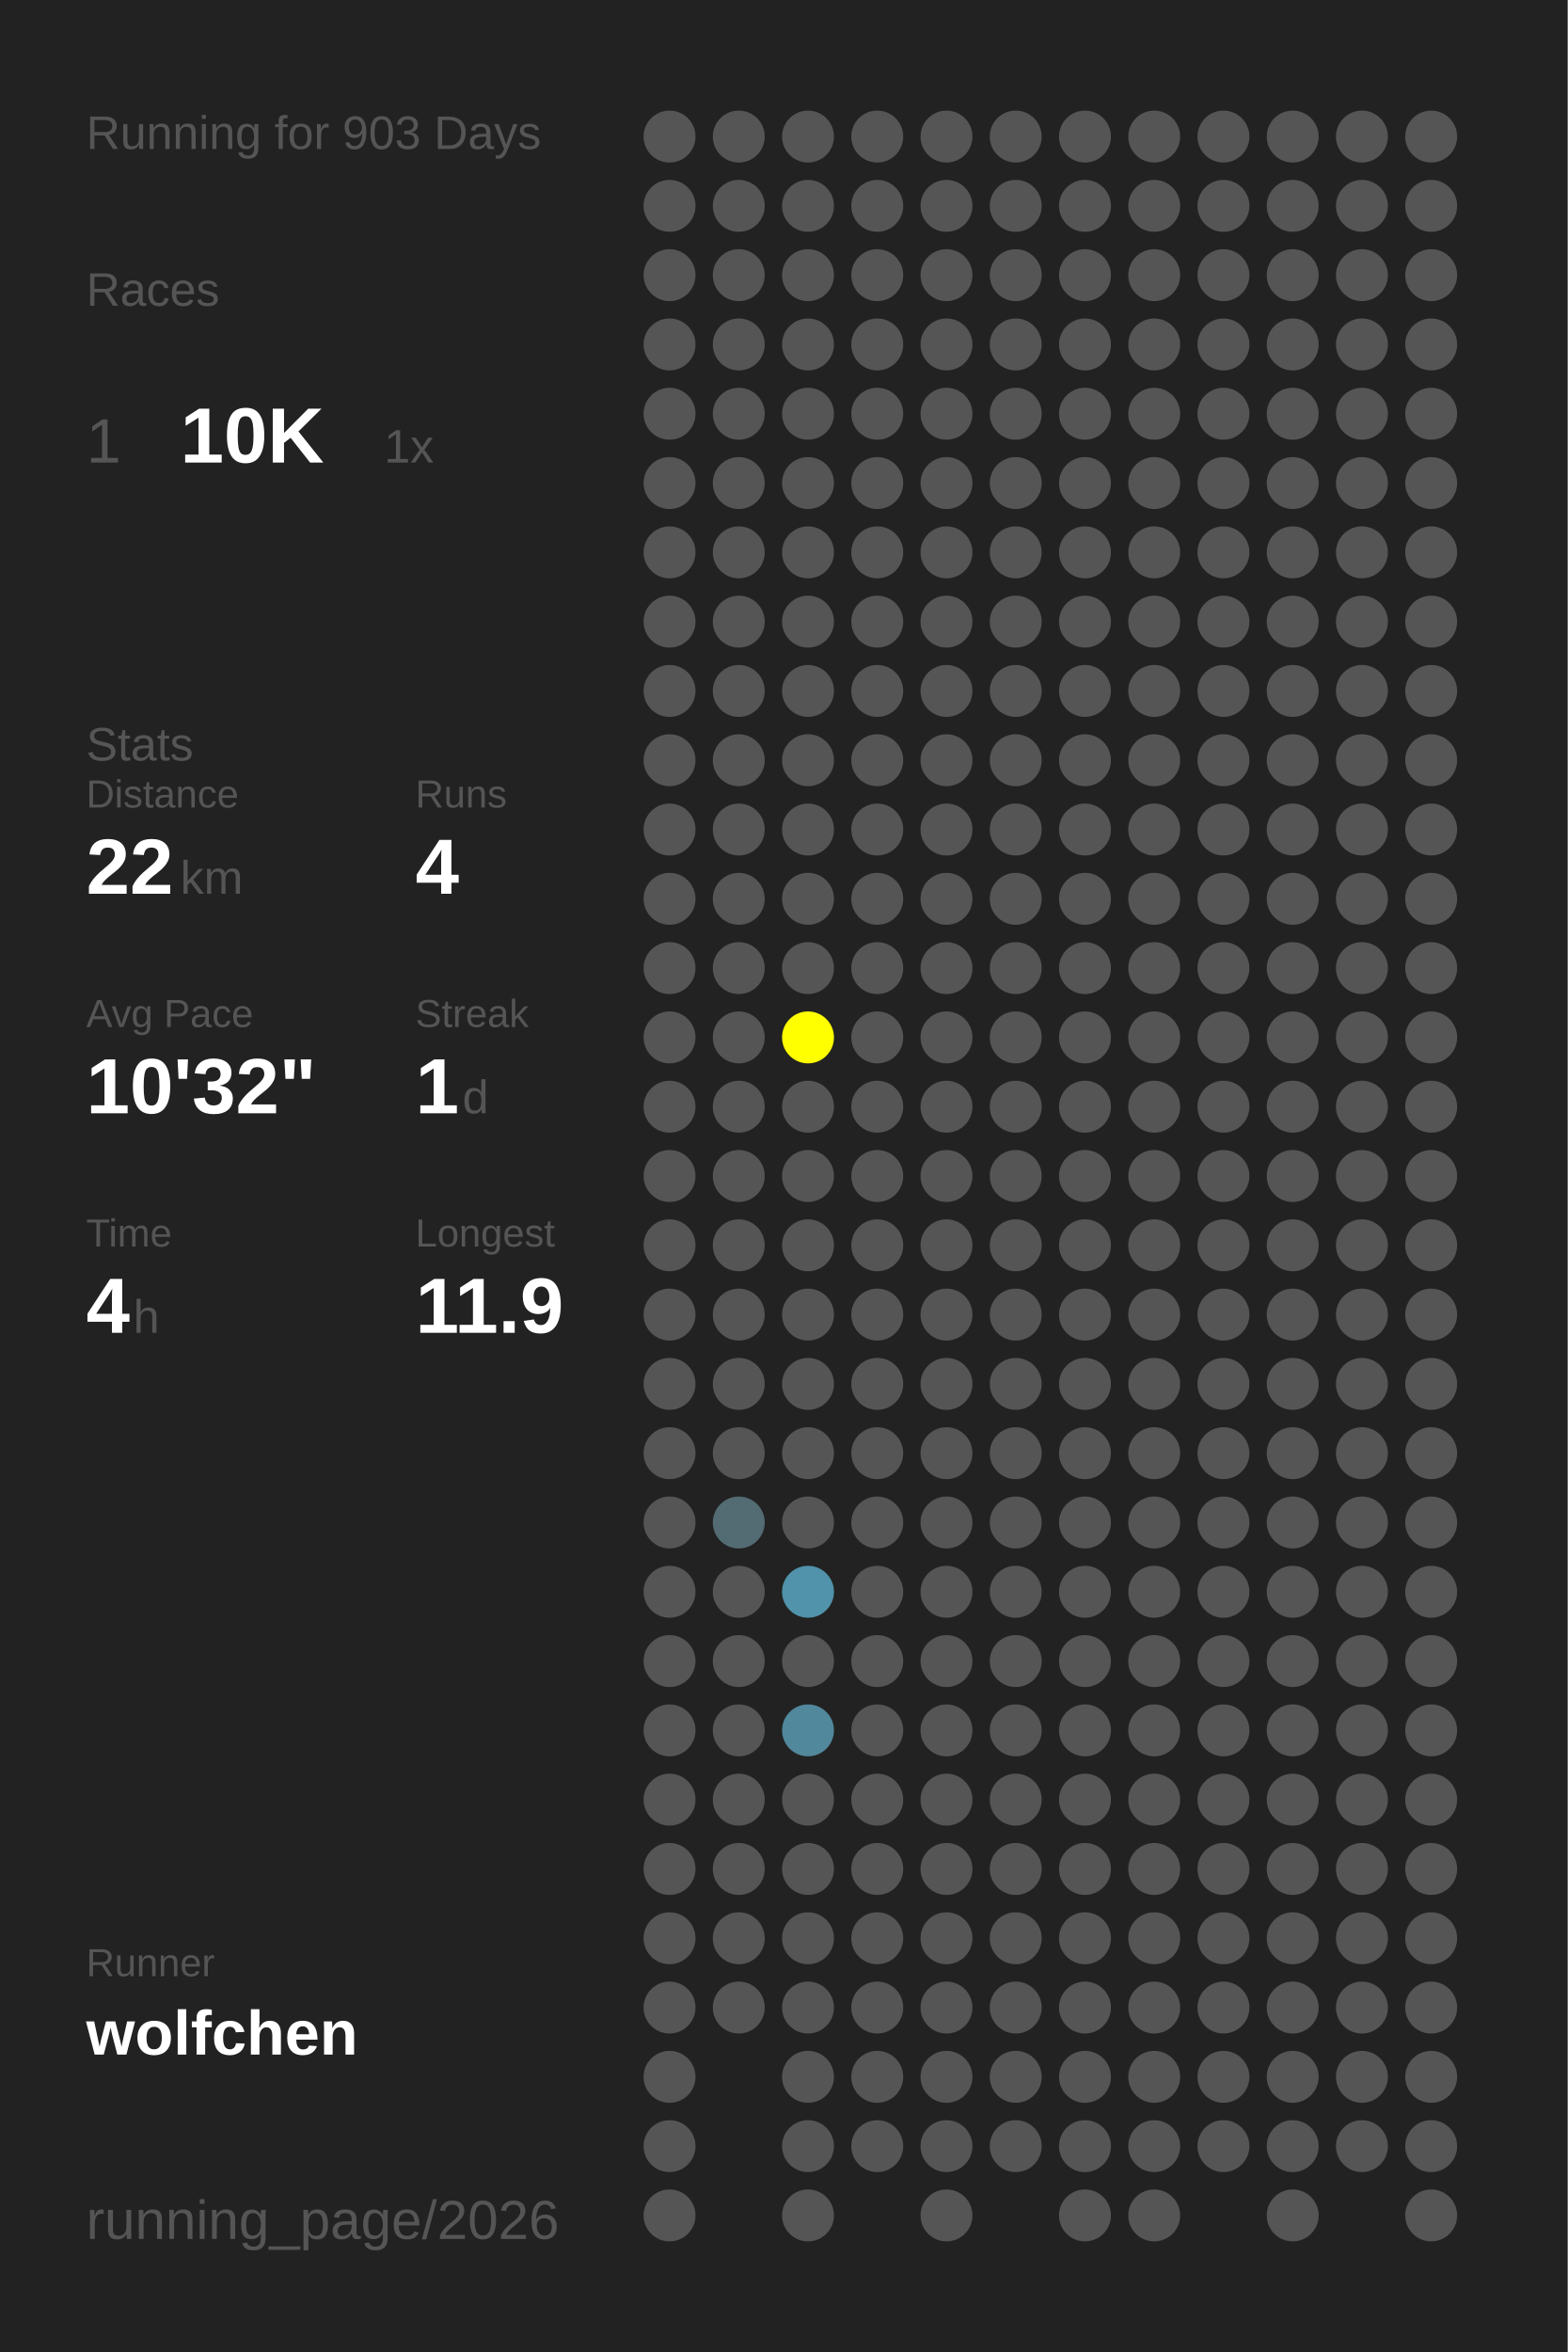
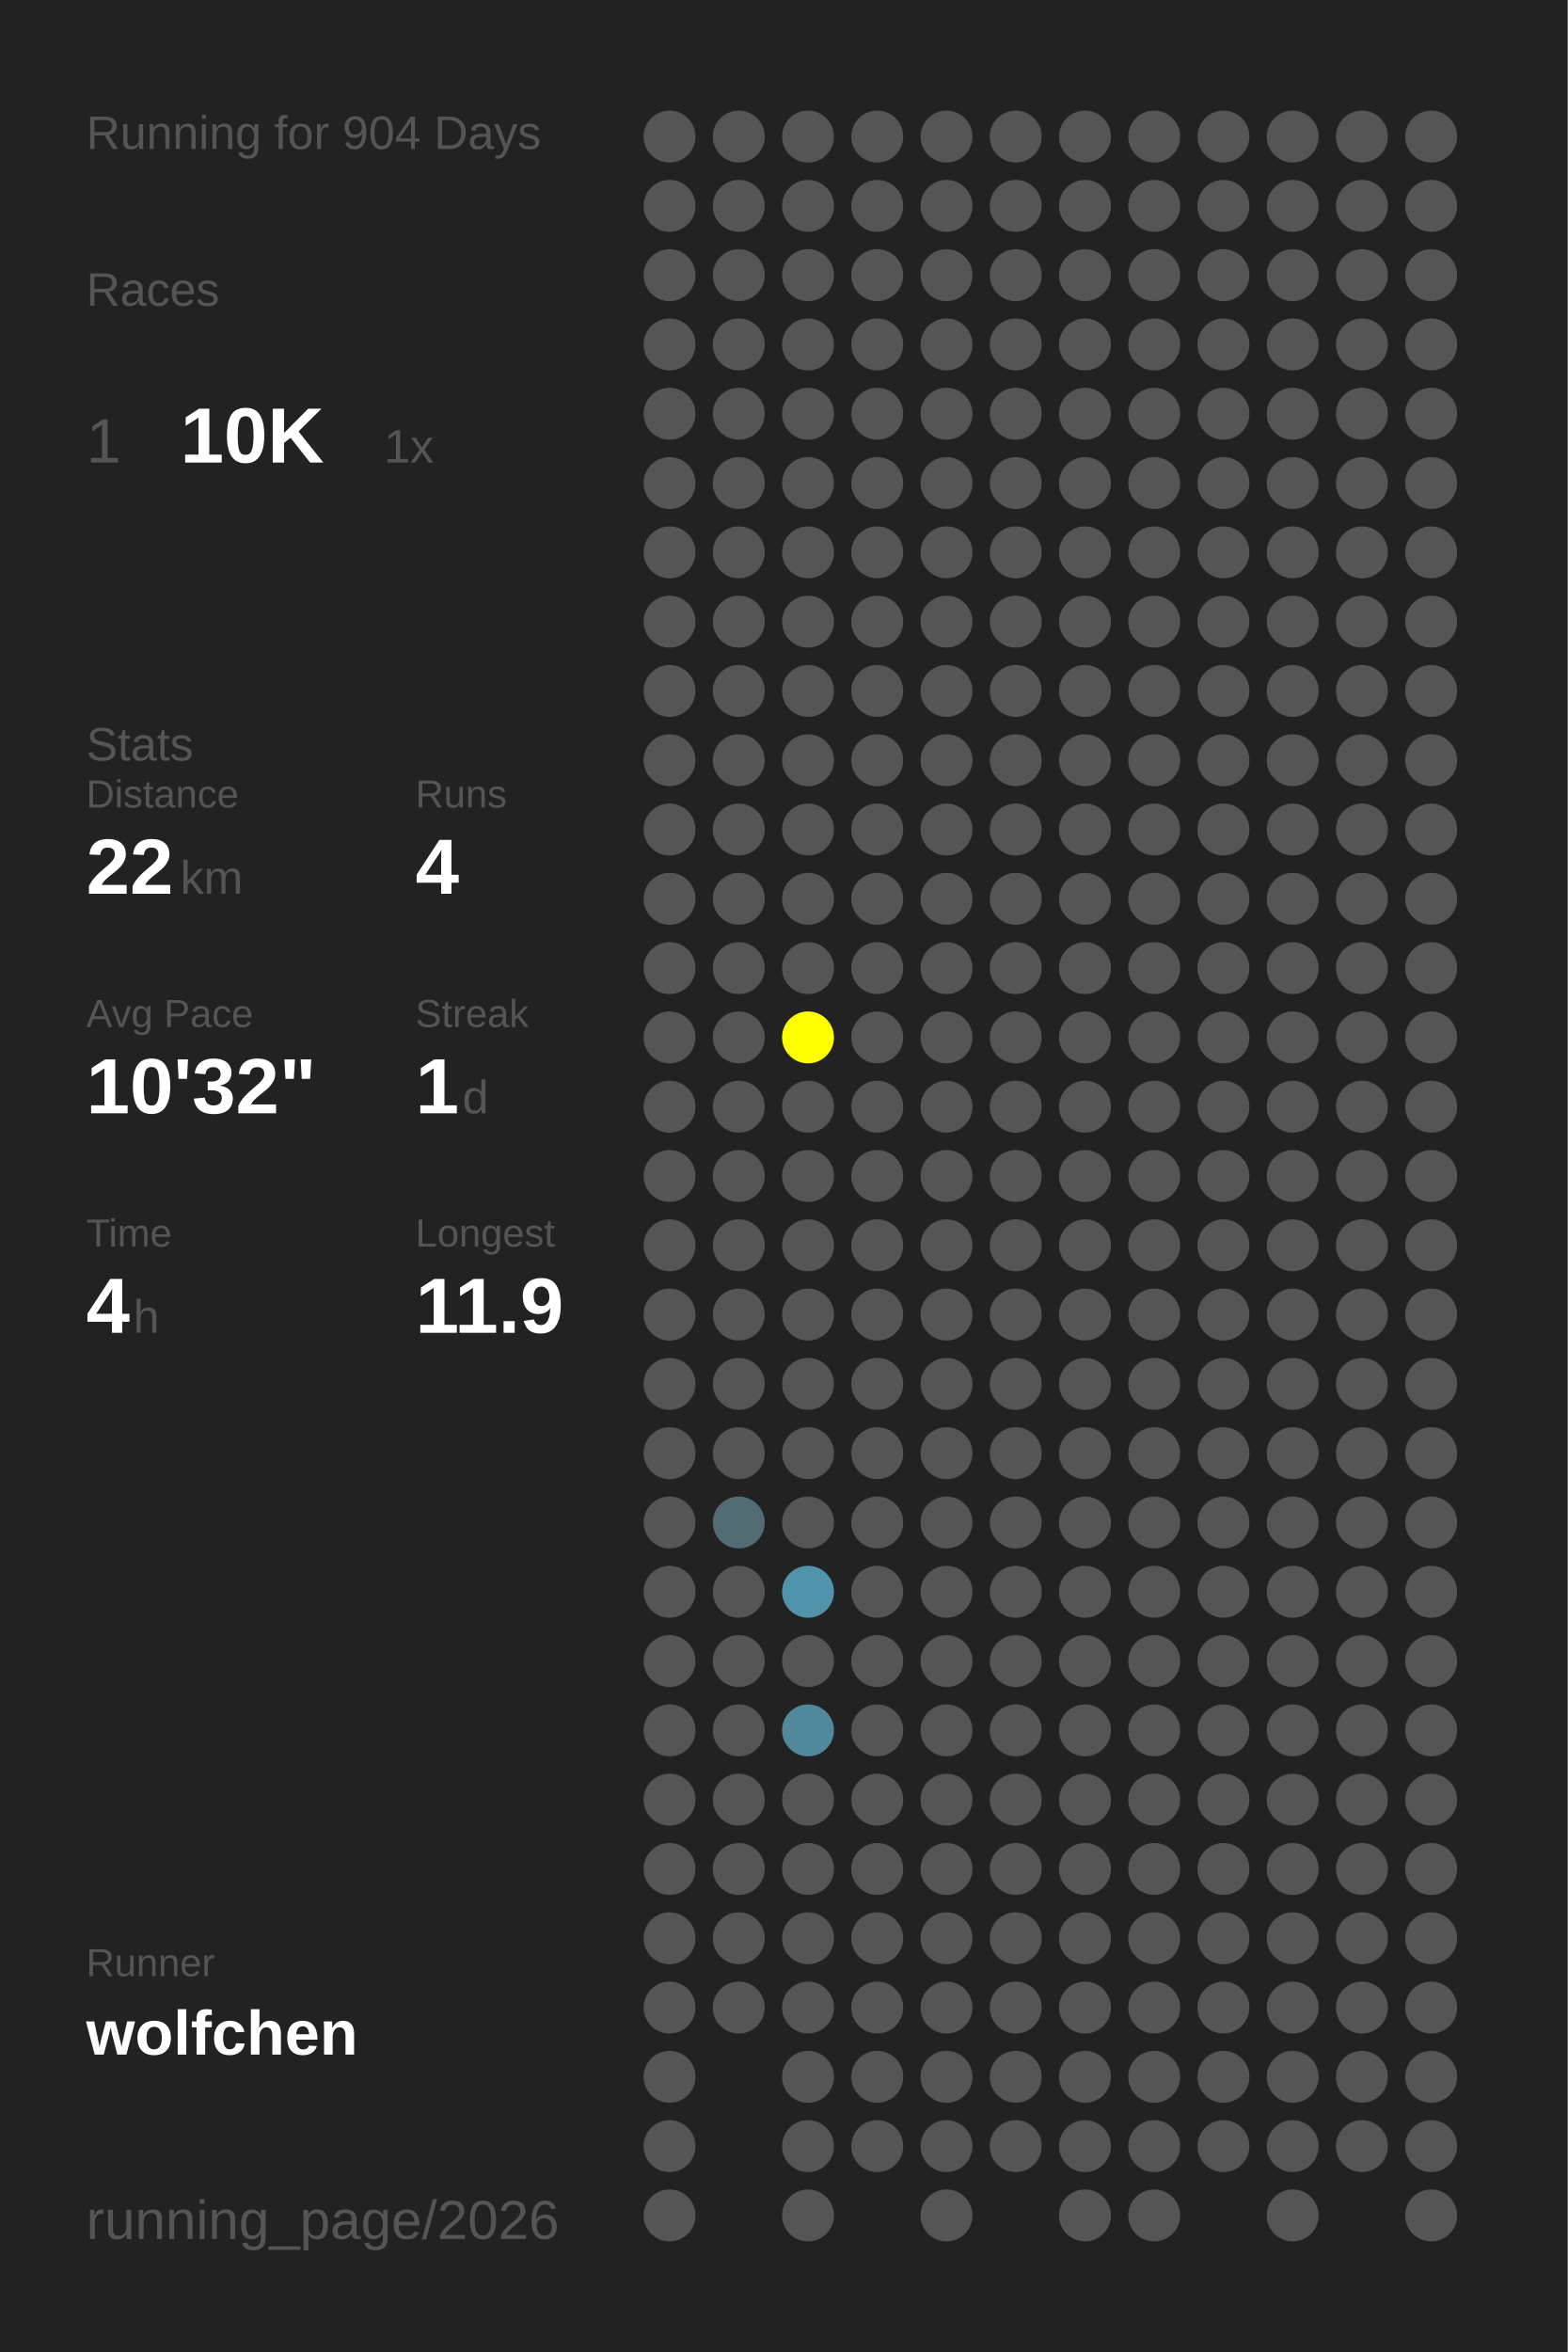
<svg xmlns="http://www.w3.org/2000/svg" baseProfile="full" height="300mm" version="1.1" viewBox="0,0,200,300" width="200mm">
  <defs />
  <rect fill="#222222" height="300" width="200" x="0" y="0" />
-   <text fill="#555555" style="font-size:6px; font-family:Arial;" x="11" y="19">Running for 903 Days</text>
+   <text fill="#555555" style="font-size:6px; font-family:Arial;" x="11" y="19">Running for 904 Days</text>
  <text fill="#555555" style="font-size:6px; font-family:Arial;" x="11" y="39">Races</text>
  <text fill="#555555" style="font-size:8px; font-family:Arial;" x="11" y="59">1</text>
  <text fill="#FFFFFF" style="font-size:10px; font-family:Arial; font-weight:bold;" x="23" y="59">10K</text>
  <text fill="#555555" style="font-size:6px; font-family:Arial;" x="49" y="59">1x</text>
  <text fill="#555555" style="font-size:6px; font-family:Arial;" x="11" y="97">Stats</text>
  <text fill="#555555" style="font-size:5px; font-family:Arial;" x="11" y="103">Distance</text>
  <text fill="#FFFFFF" style="font-size:10px; font-family:Arial; font-weight:bold;" x="11" y="114">22</text>
  <text fill="#555555" style="font-size:6px; font-family:Arial;" x="23" y="114">km</text>
  <text fill="#555555" style="font-size:5px; font-family:Arial;" x="53" y="103">Runs</text>
  <text fill="#FFFFFF" style="font-size:10px; font-family:Arial; font-weight:bold;" x="53" y="114">4</text>
  <text fill="#555555" style="font-size:5px; font-family:Arial;" x="11" y="131">Avg Pace</text>
  <text fill="#FFFFFF" style="font-size:10px; font-family:Arial; font-weight:bold;" x="11" y="142">10'32"</text>
  <text fill="#555555" style="font-size:5px; font-family:Arial;" x="53" y="131">Streak</text>
  <text fill="#FFFFFF" style="font-size:10px; font-family:Arial; font-weight:bold;" x="53" y="142">1</text>
  <text fill="#555555" style="font-size:6px; font-family:Arial;" x="59" y="142">d</text>
  <text fill="#555555" style="font-size:5px; font-family:Arial;" x="11" y="159">Time</text>
  <text fill="#FFFFFF" style="font-size:10px; font-family:Arial; font-weight:bold;" x="11" y="170">4</text>
  <text fill="#555555" style="font-size:6px; font-family:Arial;" x="17" y="170">h</text>
  <text fill="#555555" style="font-size:5px; font-family:Arial;" x="53" y="159">Longest</text>
  <text fill="#FFFFFF" style="font-size:10px; font-family:Arial; font-weight:bold;" x="53" y="170">11.9</text>
  <text fill="#555555" style="font-size:5px; font-family:Arial;" x="11" y="252.065">Runner</text>
  <text fill="#FFFFFF" style="font-size:8px; font-family:Arial; font-weight:bold;" x="11" y="262.065">wolfchen</text>
  <text fill="#555555" style="font-size:7px; font-family:Arial;" x="11" y="285.581">running_page/2026</text>
  <circle cx="85.417" cy="17.419" fill="#555555" r="3.312" />
  <circle cx="85.417" cy="26.258" fill="#555555" r="3.312" />
  <circle cx="85.417" cy="35.097" fill="#555555" r="3.312" />
  <circle cx="85.417" cy="43.935" fill="#555555" r="3.312" />
  <circle cx="85.417" cy="52.774" fill="#555555" r="3.312" />
  <circle cx="85.417" cy="61.613" fill="#555555" r="3.312" />
  <circle cx="85.417" cy="70.452" fill="#555555" r="3.312" />
  <circle cx="85.417" cy="79.29" fill="#555555" r="3.312" />
  <circle cx="85.417" cy="88.129" fill="#555555" r="3.312" />
  <circle cx="85.417" cy="96.968" fill="#555555" r="3.312" />
  <circle cx="85.417" cy="105.806" fill="#555555" r="3.312" />
  <circle cx="85.417" cy="114.645" fill="#555555" r="3.312" />
  <circle cx="85.417" cy="123.484" fill="#555555" r="3.312" />
  <circle cx="85.417" cy="132.323" fill="#555555" r="3.312" />
  <circle cx="85.417" cy="141.161" fill="#555555" r="3.312" />
  <circle cx="85.417" cy="150" fill="#555555" r="3.312" />
  <circle cx="85.417" cy="158.839" fill="#555555" r="3.312" />
  <circle cx="85.417" cy="167.677" fill="#555555" r="3.312" />
  <circle cx="85.417" cy="176.516" fill="#555555" r="3.312" />
  <circle cx="85.417" cy="185.355" fill="#555555" r="3.312" />
  <circle cx="85.417" cy="194.194" fill="#555555" r="3.312" />
  <circle cx="85.417" cy="203.032" fill="#555555" r="3.312" />
  <circle cx="85.417" cy="211.871" fill="#555555" r="3.312" />
  <circle cx="85.417" cy="220.71" fill="#555555" r="3.312" />
  <circle cx="85.417" cy="229.548" fill="#555555" r="3.312" />
  <circle cx="85.417" cy="238.387" fill="#555555" r="3.312" />
  <circle cx="85.417" cy="247.226" fill="#555555" r="3.312" />
  <circle cx="85.417" cy="256.065" fill="#555555" r="3.312" />
  <circle cx="85.417" cy="264.903" fill="#555555" r="3.312" />
  <circle cx="85.417" cy="273.742" fill="#555555" r="3.312" />
  <circle cx="85.417" cy="282.581" fill="#555555" r="3.312" />
  <circle cx="94.25" cy="17.419" fill="#555555" r="3.312" />
  <circle cx="94.25" cy="26.258" fill="#555555" r="3.312" />
  <circle cx="94.25" cy="35.097" fill="#555555" r="3.312" />
  <circle cx="94.25" cy="43.935" fill="#555555" r="3.312" />
  <circle cx="94.25" cy="52.774" fill="#555555" r="3.312" />
  <circle cx="94.25" cy="61.613" fill="#555555" r="3.312" />
  <circle cx="94.25" cy="70.452" fill="#555555" r="3.312" />
  <circle cx="94.25" cy="79.29" fill="#555555" r="3.312" />
  <circle cx="94.25" cy="88.129" fill="#555555" r="3.312" />
  <circle cx="94.25" cy="96.968" fill="#555555" r="3.312" />
  <circle cx="94.25" cy="105.806" fill="#555555" r="3.312" />
  <circle cx="94.25" cy="114.645" fill="#555555" r="3.312" />
  <circle cx="94.25" cy="123.484" fill="#555555" r="3.312" />
  <circle cx="94.25" cy="132.323" fill="#555555" r="3.312" />
  <circle cx="94.25" cy="141.161" fill="#555555" r="3.312" />
  <circle cx="94.25" cy="150" fill="#555555" r="3.312" />
  <circle cx="94.25" cy="158.839" fill="#555555" r="3.312" />
  <circle cx="94.25" cy="167.677" fill="#555555" r="3.312" />
  <circle cx="94.25" cy="176.516" fill="#555555" r="3.312" />
  <circle cx="94.25" cy="185.355" fill="#555555" r="3.312" />
  <circle cx="94.25" cy="194.194" fill="#536b73" r="3.312" />
  <circle cx="94.25" cy="203.032" fill="#555555" r="3.312" />
  <circle cx="94.25" cy="211.871" fill="#555555" r="3.312" />
  <circle cx="94.25" cy="220.71" fill="#555555" r="3.312" />
  <circle cx="94.25" cy="229.548" fill="#555555" r="3.312" />
  <circle cx="94.25" cy="238.387" fill="#555555" r="3.312" />
  <circle cx="94.25" cy="247.226" fill="#555555" r="3.312" />
  <circle cx="94.25" cy="256.065" fill="#555555" r="3.312" />
  <circle cx="103.083" cy="17.419" fill="#555555" r="3.312" />
  <circle cx="103.083" cy="26.258" fill="#555555" r="3.312" />
  <circle cx="103.083" cy="35.097" fill="#555555" r="3.312" />
  <circle cx="103.083" cy="43.935" fill="#555555" r="3.312" />
  <circle cx="103.083" cy="52.774" fill="#555555" r="3.312" />
  <circle cx="103.083" cy="61.613" fill="#555555" r="3.312" />
  <circle cx="103.083" cy="70.452" fill="#555555" r="3.312" />
  <circle cx="103.083" cy="79.29" fill="#555555" r="3.312" />
  <circle cx="103.083" cy="88.129" fill="#555555" r="3.312" />
  <circle cx="103.083" cy="96.968" fill="#555555" r="3.312" />
  <circle cx="103.083" cy="105.806" fill="#555555" r="3.312" />
  <circle cx="103.083" cy="114.645" fill="#555555" r="3.312" />
  <circle cx="103.083" cy="123.484" fill="#555555" r="3.312" />
  <circle cx="103.083" cy="132.323" fill="#FFFF00" r="3.312" />
  <circle cx="103.083" cy="141.161" fill="#555555" r="3.312" />
  <circle cx="103.083" cy="150" fill="#555555" r="3.312" />
  <circle cx="103.083" cy="158.839" fill="#555555" r="3.312" />
  <circle cx="103.083" cy="167.677" fill="#555555" r="3.312" />
  <circle cx="103.083" cy="176.516" fill="#555555" r="3.312" />
  <circle cx="103.083" cy="185.355" fill="#555555" r="3.312" />
  <circle cx="103.083" cy="194.194" fill="#555555" r="3.312" />
  <circle cx="103.083" cy="203.032" fill="#5093aa" r="3.312" />
  <circle cx="103.083" cy="211.871" fill="#555555" r="3.312" />
  <circle cx="103.083" cy="220.71" fill="#51889b" r="3.312" />
  <circle cx="103.083" cy="229.548" fill="#555555" r="3.312" />
  <circle cx="103.083" cy="238.387" fill="#555555" r="3.312" />
  <circle cx="103.083" cy="247.226" fill="#555555" r="3.312" />
  <circle cx="103.083" cy="256.065" fill="#555555" r="3.312" />
  <circle cx="103.083" cy="264.903" fill="#555555" r="3.312" />
  <circle cx="103.083" cy="273.742" fill="#555555" r="3.312" />
  <circle cx="103.083" cy="282.581" fill="#555555" r="3.312" />
  <circle cx="111.917" cy="17.419" fill="#555555" r="3.312" />
  <circle cx="111.917" cy="26.258" fill="#555555" r="3.312" />
  <circle cx="111.917" cy="35.097" fill="#555555" r="3.312" />
  <circle cx="111.917" cy="43.935" fill="#555555" r="3.312" />
  <circle cx="111.917" cy="52.774" fill="#555555" r="3.312" />
  <circle cx="111.917" cy="61.613" fill="#555555" r="3.312" />
  <circle cx="111.917" cy="70.452" fill="#555555" r="3.312" />
  <circle cx="111.917" cy="79.29" fill="#555555" r="3.312" />
  <circle cx="111.917" cy="88.129" fill="#555555" r="3.312" />
  <circle cx="111.917" cy="96.968" fill="#555555" r="3.312" />
  <circle cx="111.917" cy="105.806" fill="#555555" r="3.312" />
  <circle cx="111.917" cy="114.645" fill="#555555" r="3.312" />
  <circle cx="111.917" cy="123.484" fill="#555555" r="3.312" />
  <circle cx="111.917" cy="132.323" fill="#555555" r="3.312" />
  <circle cx="111.917" cy="141.161" fill="#555555" r="3.312" />
  <circle cx="111.917" cy="150" fill="#555555" r="3.312" />
  <circle cx="111.917" cy="158.839" fill="#555555" r="3.312" />
  <circle cx="111.917" cy="167.677" fill="#555555" r="3.312" />
  <circle cx="111.917" cy="176.516" fill="#555555" r="3.312" />
  <circle cx="111.917" cy="185.355" fill="#555555" r="3.312" />
  <circle cx="111.917" cy="194.194" fill="#555555" r="3.312" />
  <circle cx="111.917" cy="203.032" fill="#555555" r="3.312" />
  <circle cx="111.917" cy="211.871" fill="#555555" r="3.312" />
  <circle cx="111.917" cy="220.71" fill="#555555" r="3.312" />
  <circle cx="111.917" cy="229.548" fill="#555555" r="3.312" />
  <circle cx="111.917" cy="238.387" fill="#555555" r="3.312" />
  <circle cx="111.917" cy="247.226" fill="#555555" r="3.312" />
  <circle cx="111.917" cy="256.065" fill="#555555" r="3.312" />
  <circle cx="111.917" cy="264.903" fill="#555555" r="3.312" />
  <circle cx="111.917" cy="273.742" fill="#555555" r="3.312" />
  <circle cx="120.75" cy="17.419" fill="#555555" r="3.312" />
  <circle cx="120.75" cy="26.258" fill="#555555" r="3.312" />
  <circle cx="120.75" cy="35.097" fill="#555555" r="3.312" />
  <circle cx="120.75" cy="43.935" fill="#555555" r="3.312" />
  <circle cx="120.75" cy="52.774" fill="#555555" r="3.312" />
  <circle cx="120.75" cy="61.613" fill="#555555" r="3.312" />
  <circle cx="120.75" cy="70.452" fill="#555555" r="3.312" />
  <circle cx="120.75" cy="79.29" fill="#555555" r="3.312" />
  <circle cx="120.75" cy="88.129" fill="#555555" r="3.312" />
  <circle cx="120.75" cy="96.968" fill="#555555" r="3.312" />
  <circle cx="120.75" cy="105.806" fill="#555555" r="3.312" />
  <circle cx="120.75" cy="114.645" fill="#555555" r="3.312" />
  <circle cx="120.75" cy="123.484" fill="#555555" r="3.312" />
  <circle cx="120.75" cy="132.323" fill="#555555" r="3.312" />
  <circle cx="120.75" cy="141.161" fill="#555555" r="3.312" />
  <circle cx="120.75" cy="150" fill="#555555" r="3.312" />
  <circle cx="120.75" cy="158.839" fill="#555555" r="3.312" />
  <circle cx="120.75" cy="167.677" fill="#555555" r="3.312" />
  <circle cx="120.75" cy="176.516" fill="#555555" r="3.312" />
  <circle cx="120.75" cy="185.355" fill="#555555" r="3.312" />
  <circle cx="120.75" cy="194.194" fill="#555555" r="3.312" />
  <circle cx="120.75" cy="203.032" fill="#555555" r="3.312" />
  <circle cx="120.75" cy="211.871" fill="#555555" r="3.312" />
  <circle cx="120.75" cy="220.71" fill="#555555" r="3.312" />
  <circle cx="120.75" cy="229.548" fill="#555555" r="3.312" />
  <circle cx="120.75" cy="238.387" fill="#555555" r="3.312" />
  <circle cx="120.75" cy="247.226" fill="#555555" r="3.312" />
  <circle cx="120.75" cy="256.065" fill="#555555" r="3.312" />
  <circle cx="120.75" cy="264.903" fill="#555555" r="3.312" />
  <circle cx="120.75" cy="273.742" fill="#555555" r="3.312" />
  <circle cx="120.75" cy="282.581" fill="#555555" r="3.312" />
  <circle cx="129.583" cy="17.419" fill="#555555" r="3.312" />
  <circle cx="129.583" cy="26.258" fill="#555555" r="3.312" />
  <circle cx="129.583" cy="35.097" fill="#555555" r="3.312" />
  <circle cx="129.583" cy="43.935" fill="#555555" r="3.312" />
  <circle cx="129.583" cy="52.774" fill="#555555" r="3.312" />
  <circle cx="129.583" cy="61.613" fill="#555555" r="3.312" />
  <circle cx="129.583" cy="70.452" fill="#555555" r="3.312" />
  <circle cx="129.583" cy="79.29" fill="#555555" r="3.312" />
  <circle cx="129.583" cy="88.129" fill="#555555" r="3.312" />
  <circle cx="129.583" cy="96.968" fill="#555555" r="3.312" />
  <circle cx="129.583" cy="105.806" fill="#555555" r="3.312" />
  <circle cx="129.583" cy="114.645" fill="#555555" r="3.312" />
  <circle cx="129.583" cy="123.484" fill="#555555" r="3.312" />
  <circle cx="129.583" cy="132.323" fill="#555555" r="3.312" />
  <circle cx="129.583" cy="141.161" fill="#555555" r="3.312" />
  <circle cx="129.583" cy="150" fill="#555555" r="3.312" />
  <circle cx="129.583" cy="158.839" fill="#555555" r="3.312" />
  <circle cx="129.583" cy="167.677" fill="#555555" r="3.312" />
  <circle cx="129.583" cy="176.516" fill="#555555" r="3.312" />
  <circle cx="129.583" cy="185.355" fill="#555555" r="3.312" />
  <circle cx="129.583" cy="194.194" fill="#555555" r="3.312" />
  <circle cx="129.583" cy="203.032" fill="#555555" r="3.312" />
  <circle cx="129.583" cy="211.871" fill="#555555" r="3.312" />
  <circle cx="129.583" cy="220.71" fill="#555555" r="3.312" />
  <circle cx="129.583" cy="229.548" fill="#555555" r="3.312" />
  <circle cx="129.583" cy="238.387" fill="#555555" r="3.312" />
  <circle cx="129.583" cy="247.226" fill="#555555" r="3.312" />
  <circle cx="129.583" cy="256.065" fill="#555555" r="3.312" />
  <circle cx="129.583" cy="264.903" fill="#555555" r="3.312" />
  <circle cx="129.583" cy="273.742" fill="#555555" r="3.312" />
  <circle cx="138.417" cy="17.419" fill="#555555" r="3.312" />
  <circle cx="138.417" cy="26.258" fill="#555555" r="3.312" />
  <circle cx="138.417" cy="35.097" fill="#555555" r="3.312" />
  <circle cx="138.417" cy="43.935" fill="#555555" r="3.312" />
  <circle cx="138.417" cy="52.774" fill="#555555" r="3.312" />
  <circle cx="138.417" cy="61.613" fill="#555555" r="3.312" />
  <circle cx="138.417" cy="70.452" fill="#555555" r="3.312" />
  <circle cx="138.417" cy="79.29" fill="#555555" r="3.312" />
  <circle cx="138.417" cy="88.129" fill="#555555" r="3.312" />
  <circle cx="138.417" cy="96.968" fill="#555555" r="3.312" />
  <circle cx="138.417" cy="105.806" fill="#555555" r="3.312" />
  <circle cx="138.417" cy="114.645" fill="#555555" r="3.312" />
  <circle cx="138.417" cy="123.484" fill="#555555" r="3.312" />
  <circle cx="138.417" cy="132.323" fill="#555555" r="3.312" />
  <circle cx="138.417" cy="141.161" fill="#555555" r="3.312" />
  <circle cx="138.417" cy="150" fill="#555555" r="3.312" />
  <circle cx="138.417" cy="158.839" fill="#555555" r="3.312" />
  <circle cx="138.417" cy="167.677" fill="#555555" r="3.312" />
  <circle cx="138.417" cy="176.516" fill="#555555" r="3.312" />
  <circle cx="138.417" cy="185.355" fill="#555555" r="3.312" />
  <circle cx="138.417" cy="194.194" fill="#555555" r="3.312" />
  <circle cx="138.417" cy="203.032" fill="#555555" r="3.312" />
  <circle cx="138.417" cy="211.871" fill="#555555" r="3.312" />
  <circle cx="138.417" cy="220.71" fill="#555555" r="3.312" />
  <circle cx="138.417" cy="229.548" fill="#555555" r="3.312" />
  <circle cx="138.417" cy="238.387" fill="#555555" r="3.312" />
  <circle cx="138.417" cy="247.226" fill="#555555" r="3.312" />
  <circle cx="138.417" cy="256.065" fill="#555555" r="3.312" />
  <circle cx="138.417" cy="264.903" fill="#555555" r="3.312" />
  <circle cx="138.417" cy="273.742" fill="#555555" r="3.312" />
  <circle cx="138.417" cy="282.581" fill="#555555" r="3.312" />
  <circle cx="147.25" cy="17.419" fill="#555555" r="3.312" />
  <circle cx="147.25" cy="26.258" fill="#555555" r="3.312" />
  <circle cx="147.25" cy="35.097" fill="#555555" r="3.312" />
  <circle cx="147.25" cy="43.935" fill="#555555" r="3.312" />
  <circle cx="147.25" cy="52.774" fill="#555555" r="3.312" />
  <circle cx="147.25" cy="61.613" fill="#555555" r="3.312" />
  <circle cx="147.25" cy="70.452" fill="#555555" r="3.312" />
  <circle cx="147.25" cy="79.29" fill="#555555" r="3.312" />
  <circle cx="147.25" cy="88.129" fill="#555555" r="3.312" />
  <circle cx="147.25" cy="96.968" fill="#555555" r="3.312" />
  <circle cx="147.25" cy="105.806" fill="#555555" r="3.312" />
  <circle cx="147.25" cy="114.645" fill="#555555" r="3.312" />
  <circle cx="147.25" cy="123.484" fill="#555555" r="3.312" />
  <circle cx="147.25" cy="132.323" fill="#555555" r="3.312" />
  <circle cx="147.25" cy="141.161" fill="#555555" r="3.312" />
  <circle cx="147.25" cy="150" fill="#555555" r="3.312" />
  <circle cx="147.25" cy="158.839" fill="#555555" r="3.312" />
  <circle cx="147.25" cy="167.677" fill="#555555" r="3.312" />
  <circle cx="147.25" cy="176.516" fill="#555555" r="3.312" />
  <circle cx="147.25" cy="185.355" fill="#555555" r="3.312" />
  <circle cx="147.25" cy="194.194" fill="#555555" r="3.312" />
  <circle cx="147.25" cy="203.032" fill="#555555" r="3.312" />
  <circle cx="147.25" cy="211.871" fill="#555555" r="3.312" />
  <circle cx="147.25" cy="220.71" fill="#555555" r="3.312" />
  <circle cx="147.25" cy="229.548" fill="#555555" r="3.312" />
  <circle cx="147.25" cy="238.387" fill="#555555" r="3.312" />
  <circle cx="147.25" cy="247.226" fill="#555555" r="3.312" />
  <circle cx="147.25" cy="256.065" fill="#555555" r="3.312" />
  <circle cx="147.25" cy="264.903" fill="#555555" r="3.312" />
  <circle cx="147.25" cy="273.742" fill="#555555" r="3.312" />
  <circle cx="147.25" cy="282.581" fill="#555555" r="3.312" />
  <circle cx="156.083" cy="17.419" fill="#555555" r="3.312" />
  <circle cx="156.083" cy="26.258" fill="#555555" r="3.312" />
  <circle cx="156.083" cy="35.097" fill="#555555" r="3.312" />
  <circle cx="156.083" cy="43.935" fill="#555555" r="3.312" />
  <circle cx="156.083" cy="52.774" fill="#555555" r="3.312" />
  <circle cx="156.083" cy="61.613" fill="#555555" r="3.312" />
  <circle cx="156.083" cy="70.452" fill="#555555" r="3.312" />
  <circle cx="156.083" cy="79.29" fill="#555555" r="3.312" />
  <circle cx="156.083" cy="88.129" fill="#555555" r="3.312" />
  <circle cx="156.083" cy="96.968" fill="#555555" r="3.312" />
  <circle cx="156.083" cy="105.806" fill="#555555" r="3.312" />
  <circle cx="156.083" cy="114.645" fill="#555555" r="3.312" />
  <circle cx="156.083" cy="123.484" fill="#555555" r="3.312" />
  <circle cx="156.083" cy="132.323" fill="#555555" r="3.312" />
  <circle cx="156.083" cy="141.161" fill="#555555" r="3.312" />
  <circle cx="156.083" cy="150" fill="#555555" r="3.312" />
  <circle cx="156.083" cy="158.839" fill="#555555" r="3.312" />
  <circle cx="156.083" cy="167.677" fill="#555555" r="3.312" />
  <circle cx="156.083" cy="176.516" fill="#555555" r="3.312" />
  <circle cx="156.083" cy="185.355" fill="#555555" r="3.312" />
  <circle cx="156.083" cy="194.194" fill="#555555" r="3.312" />
  <circle cx="156.083" cy="203.032" fill="#555555" r="3.312" />
  <circle cx="156.083" cy="211.871" fill="#555555" r="3.312" />
  <circle cx="156.083" cy="220.71" fill="#555555" r="3.312" />
  <circle cx="156.083" cy="229.548" fill="#555555" r="3.312" />
  <circle cx="156.083" cy="238.387" fill="#555555" r="3.312" />
  <circle cx="156.083" cy="247.226" fill="#555555" r="3.312" />
  <circle cx="156.083" cy="256.065" fill="#555555" r="3.312" />
  <circle cx="156.083" cy="264.903" fill="#555555" r="3.312" />
  <circle cx="156.083" cy="273.742" fill="#555555" r="3.312" />
  <circle cx="164.917" cy="17.419" fill="#555555" r="3.312" />
  <circle cx="164.917" cy="26.258" fill="#555555" r="3.312" />
  <circle cx="164.917" cy="35.097" fill="#555555" r="3.312" />
  <circle cx="164.917" cy="43.935" fill="#555555" r="3.312" />
  <circle cx="164.917" cy="52.774" fill="#555555" r="3.312" />
  <circle cx="164.917" cy="61.613" fill="#555555" r="3.312" />
  <circle cx="164.917" cy="70.452" fill="#555555" r="3.312" />
  <circle cx="164.917" cy="79.29" fill="#555555" r="3.312" />
  <circle cx="164.917" cy="88.129" fill="#555555" r="3.312" />
  <circle cx="164.917" cy="96.968" fill="#555555" r="3.312" />
  <circle cx="164.917" cy="105.806" fill="#555555" r="3.312" />
  <circle cx="164.917" cy="114.645" fill="#555555" r="3.312" />
  <circle cx="164.917" cy="123.484" fill="#555555" r="3.312" />
  <circle cx="164.917" cy="132.323" fill="#555555" r="3.312" />
  <circle cx="164.917" cy="141.161" fill="#555555" r="3.312" />
  <circle cx="164.917" cy="150" fill="#555555" r="3.312" />
  <circle cx="164.917" cy="158.839" fill="#555555" r="3.312" />
  <circle cx="164.917" cy="167.677" fill="#555555" r="3.312" />
  <circle cx="164.917" cy="176.516" fill="#555555" r="3.312" />
  <circle cx="164.917" cy="185.355" fill="#555555" r="3.312" />
  <circle cx="164.917" cy="194.194" fill="#555555" r="3.312" />
  <circle cx="164.917" cy="203.032" fill="#555555" r="3.312" />
  <circle cx="164.917" cy="211.871" fill="#555555" r="3.312" />
  <circle cx="164.917" cy="220.71" fill="#555555" r="3.312" />
  <circle cx="164.917" cy="229.548" fill="#555555" r="3.312" />
  <circle cx="164.917" cy="238.387" fill="#555555" r="3.312" />
  <circle cx="164.917" cy="247.226" fill="#555555" r="3.312" />
  <circle cx="164.917" cy="256.065" fill="#555555" r="3.312" />
  <circle cx="164.917" cy="264.903" fill="#555555" r="3.312" />
  <circle cx="164.917" cy="273.742" fill="#555555" r="3.312" />
  <circle cx="164.917" cy="282.581" fill="#555555" r="3.312" />
  <circle cx="173.75" cy="17.419" fill="#555555" r="3.312" />
  <circle cx="173.75" cy="26.258" fill="#555555" r="3.312" />
  <circle cx="173.75" cy="35.097" fill="#555555" r="3.312" />
  <circle cx="173.75" cy="43.935" fill="#555555" r="3.312" />
  <circle cx="173.75" cy="52.774" fill="#555555" r="3.312" />
  <circle cx="173.75" cy="61.613" fill="#555555" r="3.312" />
  <circle cx="173.75" cy="70.452" fill="#555555" r="3.312" />
  <circle cx="173.75" cy="79.29" fill="#555555" r="3.312" />
  <circle cx="173.75" cy="88.129" fill="#555555" r="3.312" />
  <circle cx="173.75" cy="96.968" fill="#555555" r="3.312" />
  <circle cx="173.75" cy="105.806" fill="#555555" r="3.312" />
  <circle cx="173.75" cy="114.645" fill="#555555" r="3.312" />
  <circle cx="173.75" cy="123.484" fill="#555555" r="3.312" />
  <circle cx="173.75" cy="132.323" fill="#555555" r="3.312" />
  <circle cx="173.75" cy="141.161" fill="#555555" r="3.312" />
  <circle cx="173.75" cy="150" fill="#555555" r="3.312" />
  <circle cx="173.75" cy="158.839" fill="#555555" r="3.312" />
  <circle cx="173.75" cy="167.677" fill="#555555" r="3.312" />
  <circle cx="173.75" cy="176.516" fill="#555555" r="3.312" />
  <circle cx="173.75" cy="185.355" fill="#555555" r="3.312" />
  <circle cx="173.75" cy="194.194" fill="#555555" r="3.312" />
  <circle cx="173.75" cy="203.032" fill="#555555" r="3.312" />
  <circle cx="173.75" cy="211.871" fill="#555555" r="3.312" />
  <circle cx="173.75" cy="220.71" fill="#555555" r="3.312" />
  <circle cx="173.75" cy="229.548" fill="#555555" r="3.312" />
  <circle cx="173.75" cy="238.387" fill="#555555" r="3.312" />
  <circle cx="173.75" cy="247.226" fill="#555555" r="3.312" />
  <circle cx="173.75" cy="256.065" fill="#555555" r="3.312" />
  <circle cx="173.75" cy="264.903" fill="#555555" r="3.312" />
  <circle cx="173.75" cy="273.742" fill="#555555" r="3.312" />
  <circle cx="182.583" cy="17.419" fill="#555555" r="3.312" />
  <circle cx="182.583" cy="26.258" fill="#555555" r="3.312" />
  <circle cx="182.583" cy="35.097" fill="#555555" r="3.312" />
  <circle cx="182.583" cy="43.935" fill="#555555" r="3.312" />
  <circle cx="182.583" cy="52.774" fill="#555555" r="3.312" />
  <circle cx="182.583" cy="61.613" fill="#555555" r="3.312" />
  <circle cx="182.583" cy="70.452" fill="#555555" r="3.312" />
  <circle cx="182.583" cy="79.29" fill="#555555" r="3.312" />
  <circle cx="182.583" cy="88.129" fill="#555555" r="3.312" />
  <circle cx="182.583" cy="96.968" fill="#555555" r="3.312" />
  <circle cx="182.583" cy="105.806" fill="#555555" r="3.312" />
  <circle cx="182.583" cy="114.645" fill="#555555" r="3.312" />
  <circle cx="182.583" cy="123.484" fill="#555555" r="3.312" />
  <circle cx="182.583" cy="132.323" fill="#555555" r="3.312" />
  <circle cx="182.583" cy="141.161" fill="#555555" r="3.312" />
  <circle cx="182.583" cy="150" fill="#555555" r="3.312" />
  <circle cx="182.583" cy="158.839" fill="#555555" r="3.312" />
  <circle cx="182.583" cy="167.677" fill="#555555" r="3.312" />
  <circle cx="182.583" cy="176.516" fill="#555555" r="3.312" />
  <circle cx="182.583" cy="185.355" fill="#555555" r="3.312" />
  <circle cx="182.583" cy="194.194" fill="#555555" r="3.312" />
  <circle cx="182.583" cy="203.032" fill="#555555" r="3.312" />
  <circle cx="182.583" cy="211.871" fill="#555555" r="3.312" />
  <circle cx="182.583" cy="220.71" fill="#555555" r="3.312" />
  <circle cx="182.583" cy="229.548" fill="#555555" r="3.312" />
  <circle cx="182.583" cy="238.387" fill="#555555" r="3.312" />
  <circle cx="182.583" cy="247.226" fill="#555555" r="3.312" />
  <circle cx="182.583" cy="256.065" fill="#555555" r="3.312" />
  <circle cx="182.583" cy="264.903" fill="#555555" r="3.312" />
  <circle cx="182.583" cy="273.742" fill="#555555" r="3.312" />
  <circle cx="182.583" cy="282.581" fill="#555555" r="3.312" />
</svg>
